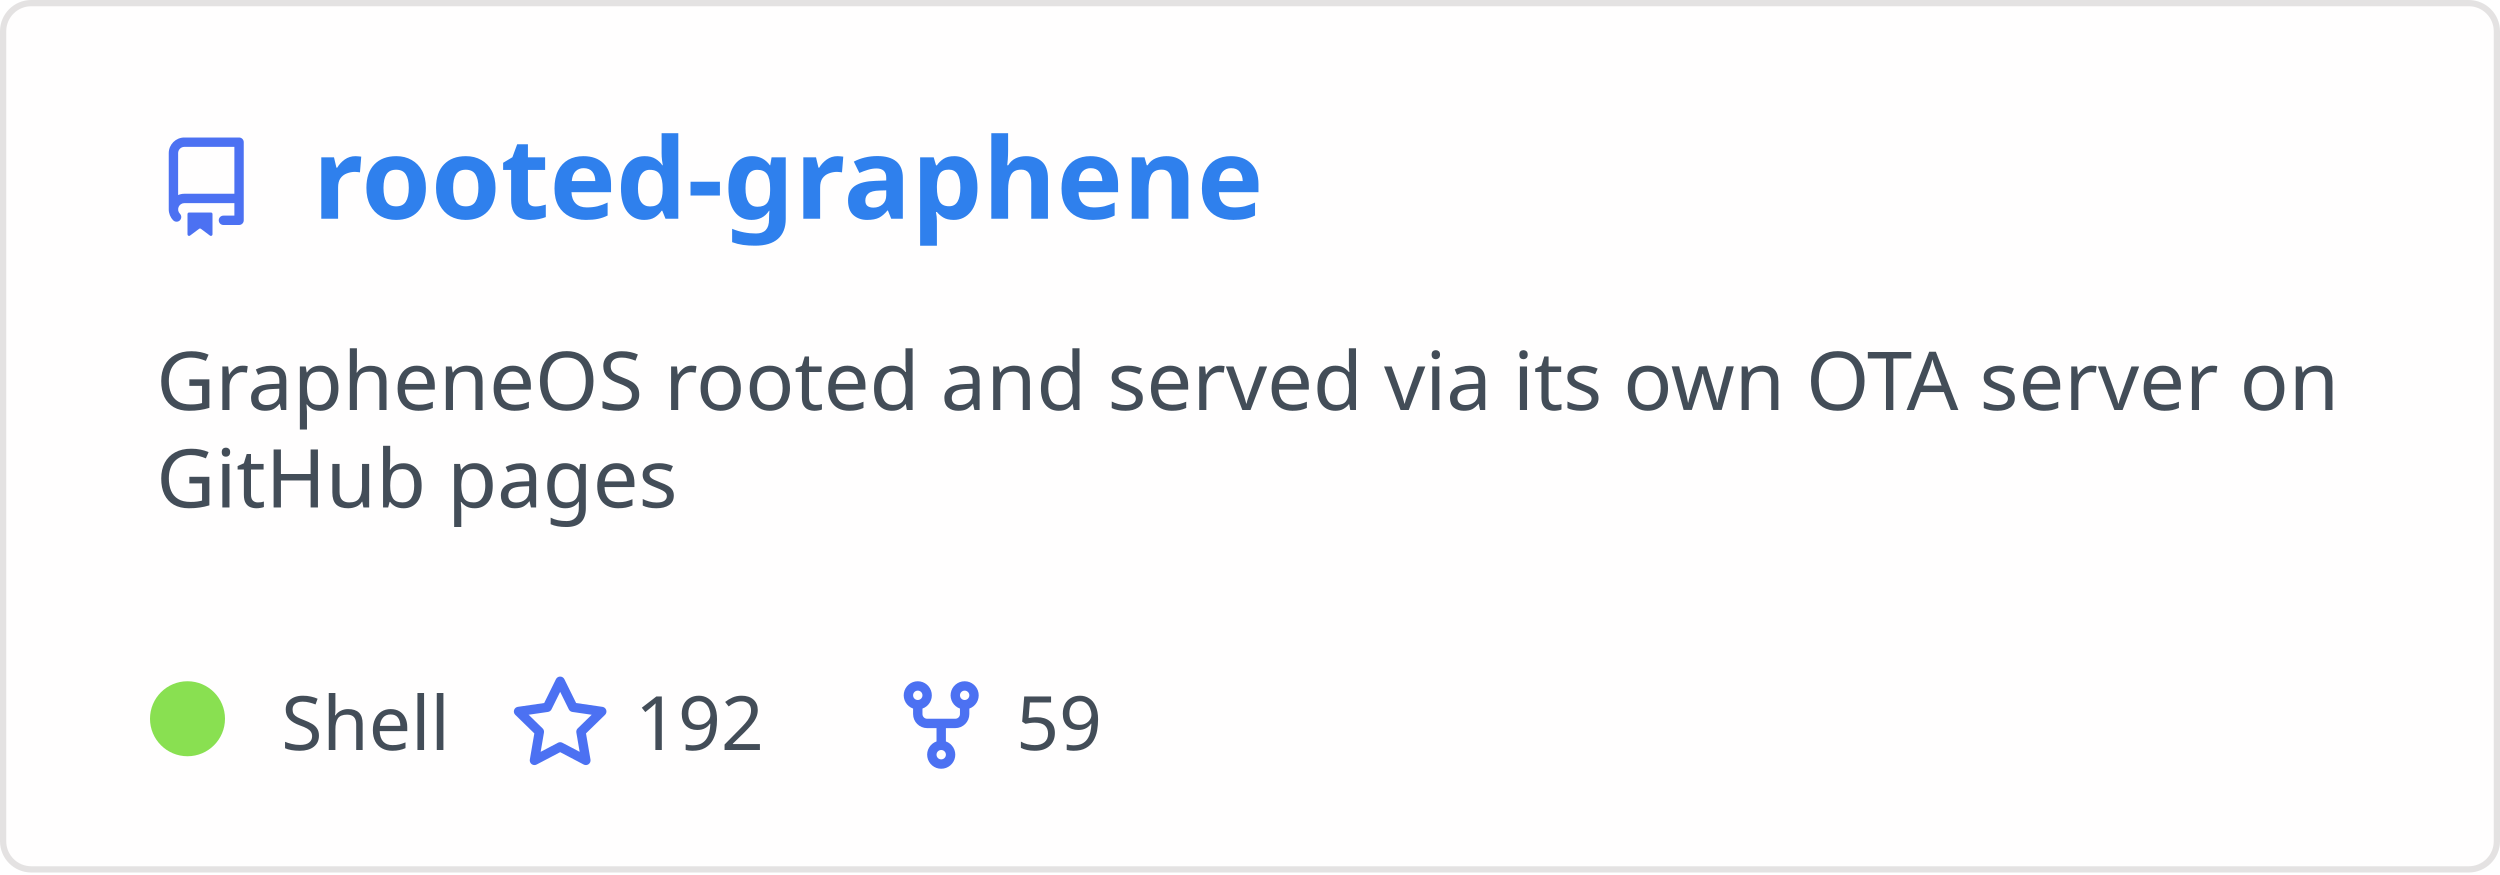
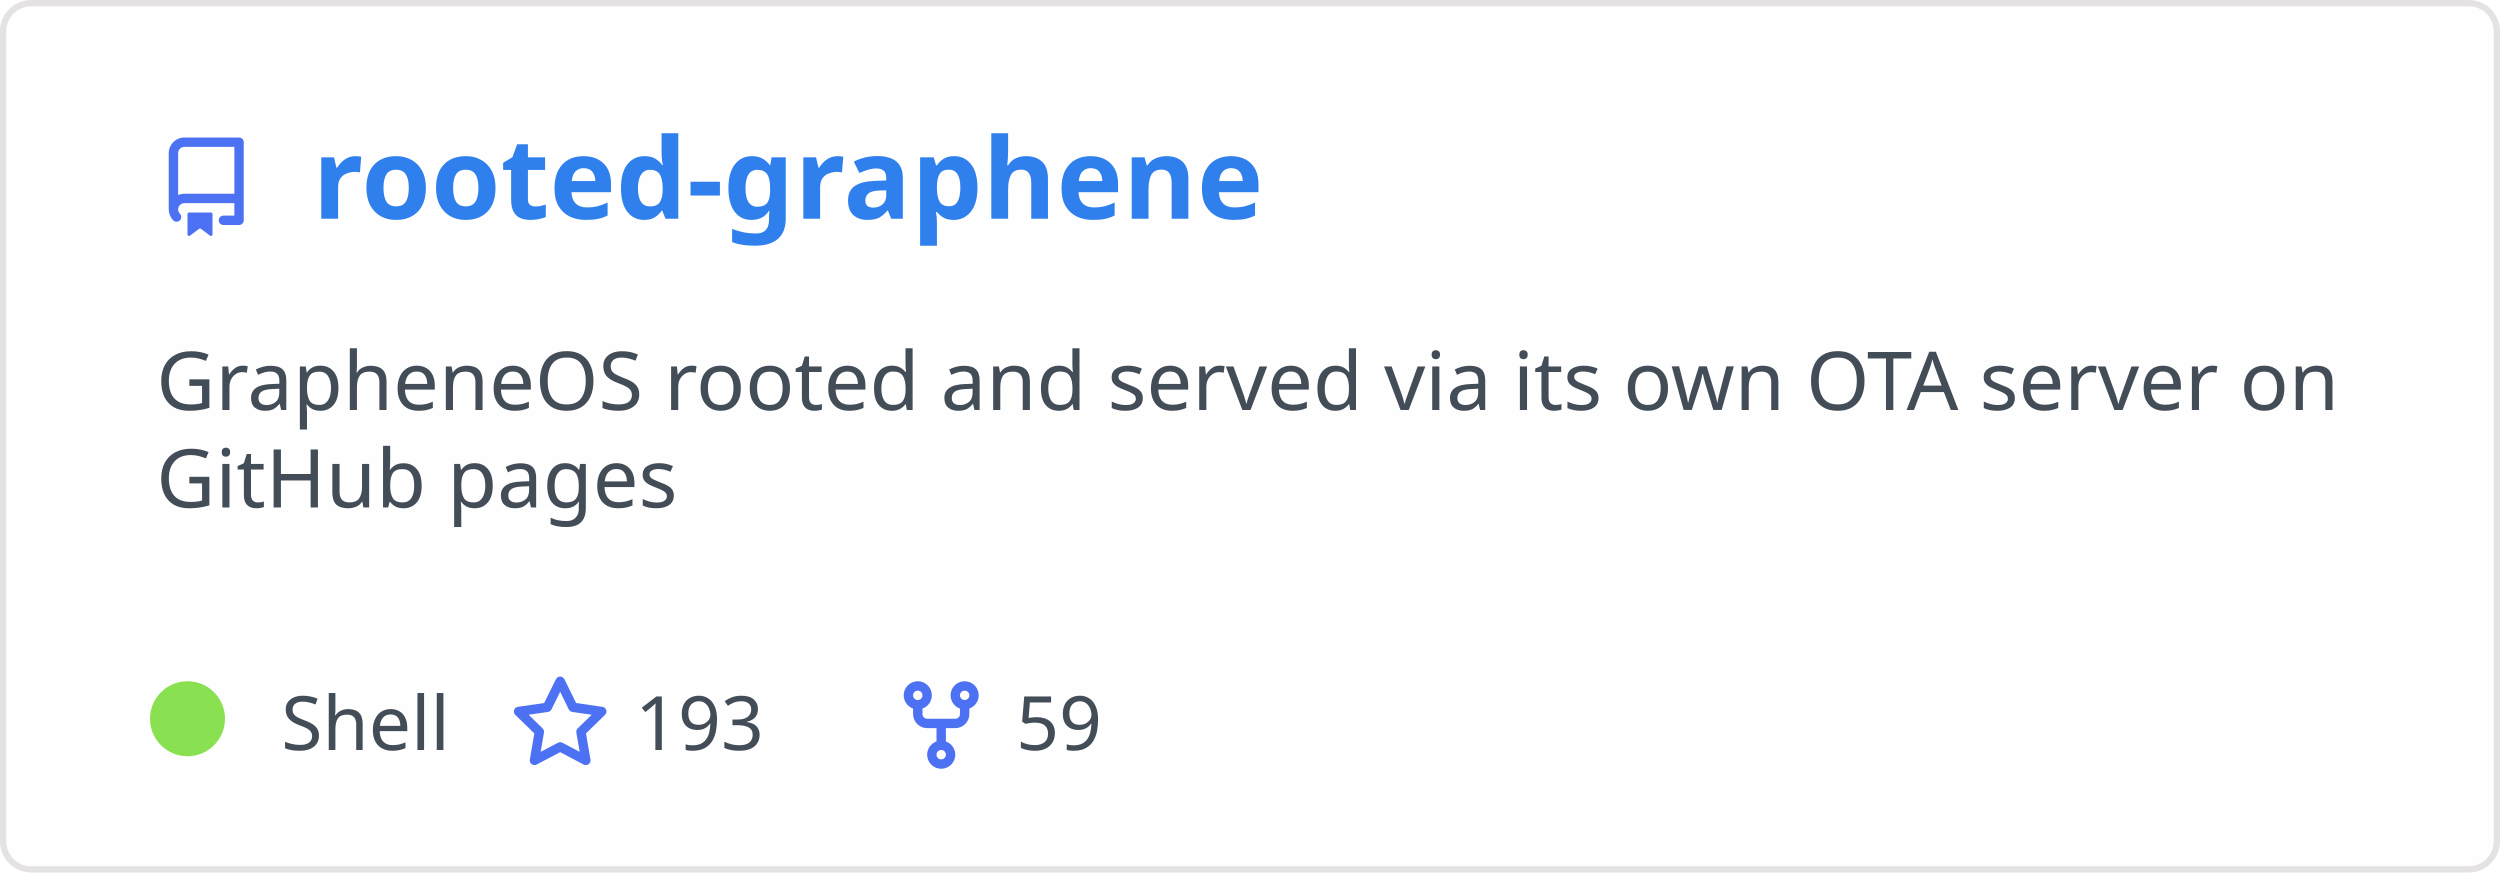
<svg xmlns="http://www.w3.org/2000/svg" width="400" height="140" viewBox="0 0 400 140" fill="none" role="img" aria-labelledby="descId">
  <style>
          .header {
            font: 600 18px 'Segoe UI', Ubuntu, Sans-Serif;
            fill: #2f80ed;
            animation: fadeInAnimation 0.8s ease-in-out forwards;
          }
          @supports(-moz-appearance: auto) {
            /* Selector detects Firefox */
            .header { font-size: 15.5px; }
          }
          
    .description { font: 400 13px 'Segoe UI', Ubuntu, Sans-Serif; fill: #434d58 }
    .gray { font: 400 12px 'Segoe UI', Ubuntu, Sans-Serif; fill: #434d58 }
    .icon { fill: #4c71f2 }
    .badge { font: 600 11px 'Segoe UI', Ubuntu, Sans-Serif; }
    .badge rect { opacity: 0.2 }
  

          
      /* Animations */
      @keyframes scaleInAnimation {
        from {
          transform: translate(-5px, 5px) scale(0);
        }
        to {
          transform: translate(-5px, 5px) scale(1);
        }
      }
      @keyframes fadeInAnimation {
        from {
          opacity: 0;
        }
        to {
          opacity: 1;
        }
      }
    
          * { animation-duration: 0s !important; animation-delay: 0s !important; }
        </style>
  <rect data-testid="card-bg" x="0.5" y="0.5" rx="4.5" height="99%" stroke="#e4e2e2" width="399" fill="#fffefe" stroke-opacity="1" />
  <g data-testid="card-title" transform="translate(25, 35)">
    <g transform="translate(0, 0)">
      <svg class="icon" x="0" y="-13" viewBox="0 0 16 16" version="1.1" width="16" height="16">
        <path fill-rule="evenodd" d="M2 2.5A2.5 2.5 0 014.5 0h8.75a.75.75 0 01.75.75v12.5a.75.75 0 01-.75.75h-2.5a.75.75 0 110-1.5h1.75v-2h-8a1 1 0 00-.714 1.7.75.75 0 01-1.072 1.05A2.495 2.495 0 012 11.5v-9zm10.5-1V9h-8c-.356 0-.694.074-1 .208V2.5a1 1 0 011-1h8zM5 12.25v3.25a.25.25 0 00.4.2l1.45-1.087a.25.25 0 01.3 0L8.6 15.7a.25.25 0 00.4-.2v-3.25a.25.25 0 00-.25-.25h-3.5a.25.25 0 00-.25.25z" />
      </svg>
    </g>
    <g transform="translate(25, 0)">
      <text x="0" y="0" class="header" data-testid="header">rooted-graphene</text>
    </g>
  </g>
  <g data-testid="main-card-body" transform="translate(0, 55)">
    <text class="description" x="25" y="-5">
      <tspan dy="1.2em" x="25">GrapheneOS rooted and served via its own OTA server on</tspan>
      <tspan dy="1.2em" x="25">GitHub pages</tspan>
    </text>
    <g transform="translate(30, 65)">
      <g transform="translate(0, 0)">
        <g data-testid="primary-lang">
          <circle data-testid="lang-color" cx="0" cy="-5" r="6" fill="#89e051" />
          <text data-testid="lang-name" class="gray" x="15">Shell</text>
        </g>
      </g>
      <g transform="translate(51.625, 0)">
        <g transform="translate(0, 0)">
          <svg class="icon" y="-12" viewBox="0 0 16 16" version="1.1" width="16" height="16">
            <path fill-rule="evenodd" d="M8 .25a.75.75 0 01.673.418l1.882 3.815 4.21.612a.75.75 0 01.416 1.279l-3.046 2.97.719 4.192a.75.75 0 01-1.088.791L8 12.347l-3.766 1.98a.75.75 0 01-1.088-.79l.72-4.194L.818 6.374a.75.75 0 01.416-1.28l4.21-.611L7.327.668A.75.75 0 018 .25zm0 2.445L6.615 5.5a.75.75 0 01-.564.41l-3.097.45 2.24 2.184a.75.75 0 01.216.664l-.528 3.084 2.769-1.456a.75.75 0 01.698 0l2.77 1.456-.53-3.084a.75.75 0 01.216-.664l2.24-2.183-3.096-.45a.75.75 0 01-.564-.41L8 2.694v.001z" />
          </svg>
        </g>
        <g transform="translate(20, 0)">
-           <text data-testid="stargazers" class="gray">192</text>
+           <text data-testid="stargazers" class="gray">193</text>
        </g>
      </g>
      <g transform="translate(112.5938, 0)">
        <g transform="translate(0, 0)">
          <svg class="icon" y="-12" viewBox="0 0 16 16" version="1.1" width="16" height="16">
            <path fill-rule="evenodd" d="M5 3.25a.75.75 0 11-1.5 0 .75.75 0 011.5 0zm0 2.122a2.25 2.25 0 10-1.5 0v.878A2.25 2.25 0 005.75 8.5h1.5v2.128a2.251 2.251 0 101.5 0V8.5h1.5a2.25 2.25 0 002.25-2.25v-.878a2.25 2.25 0 10-1.5 0v.878a.75.75 0 01-.75.75h-4.5A.75.75 0 015 6.25v-.878zm3.75 7.378a.75.75 0 11-1.5 0 .75.75 0 011.5 0zm3-8.75a.75.75 0 100-1.5.75.75 0 000 1.5z" />
          </svg>
        </g>
        <g transform="translate(20, 0)">
          <text data-testid="forkcount" class="gray">59</text>
        </g>
      </g>
    </g>
  </g>
</svg>
